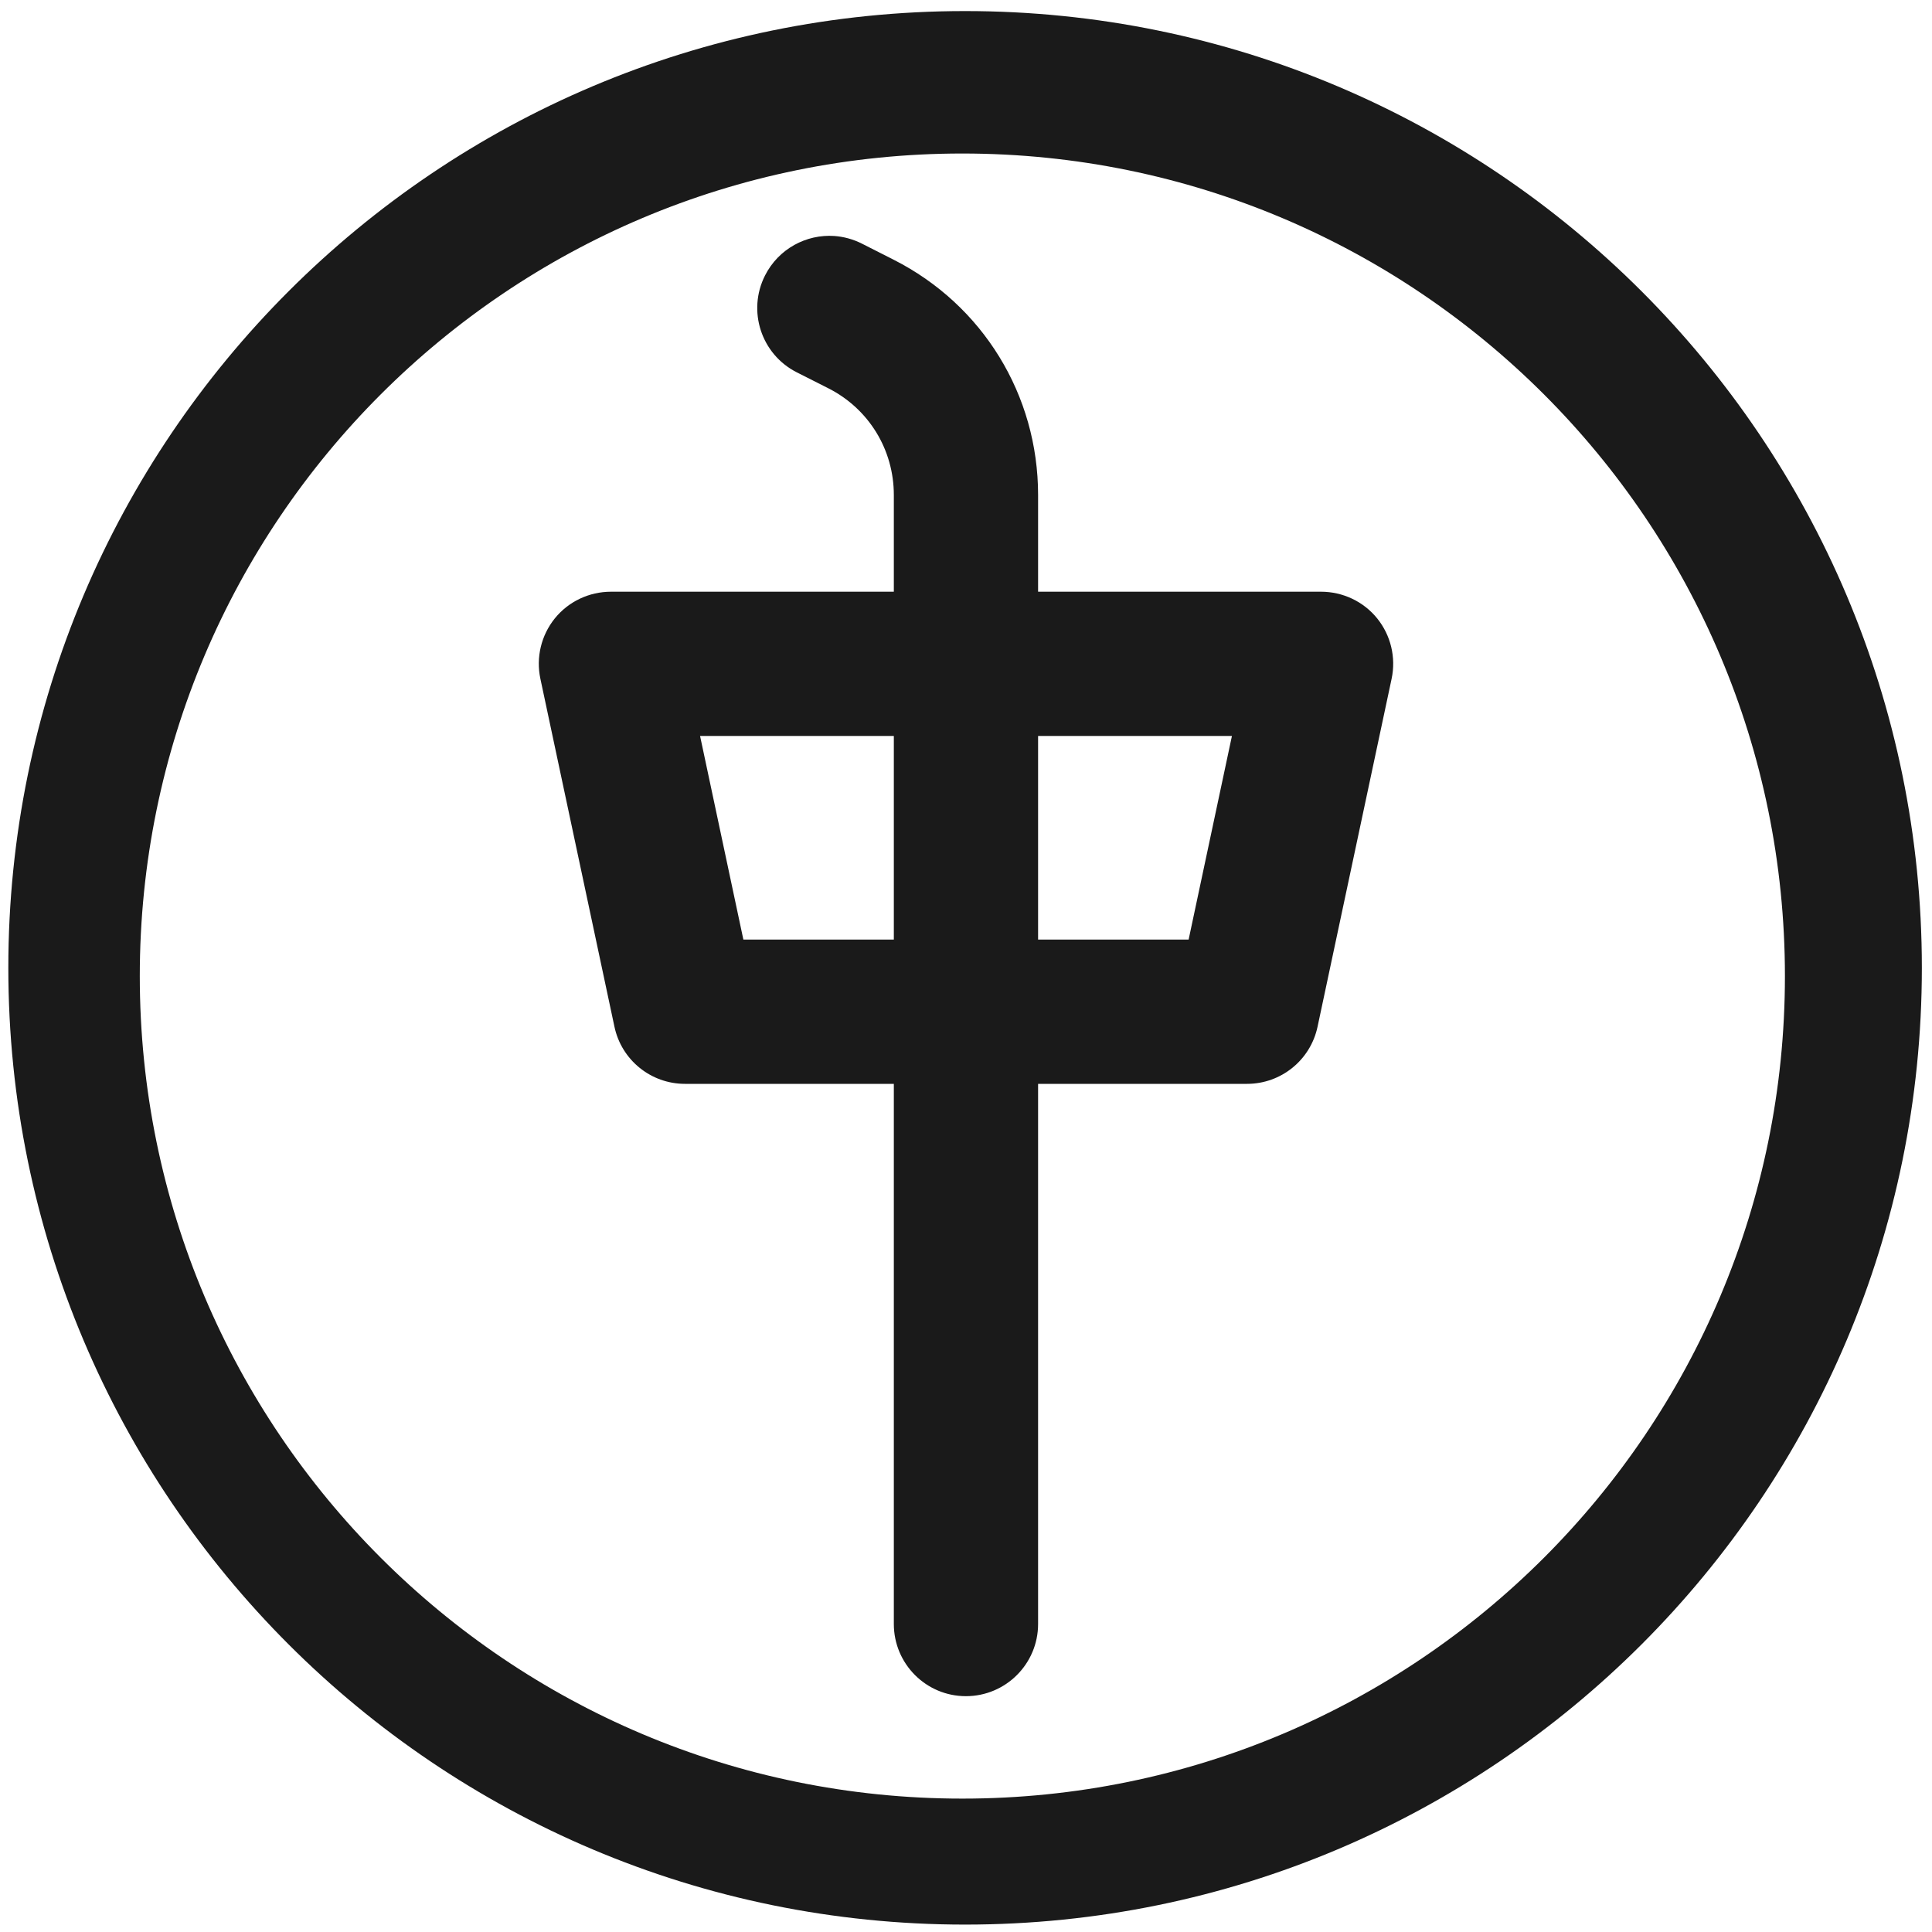
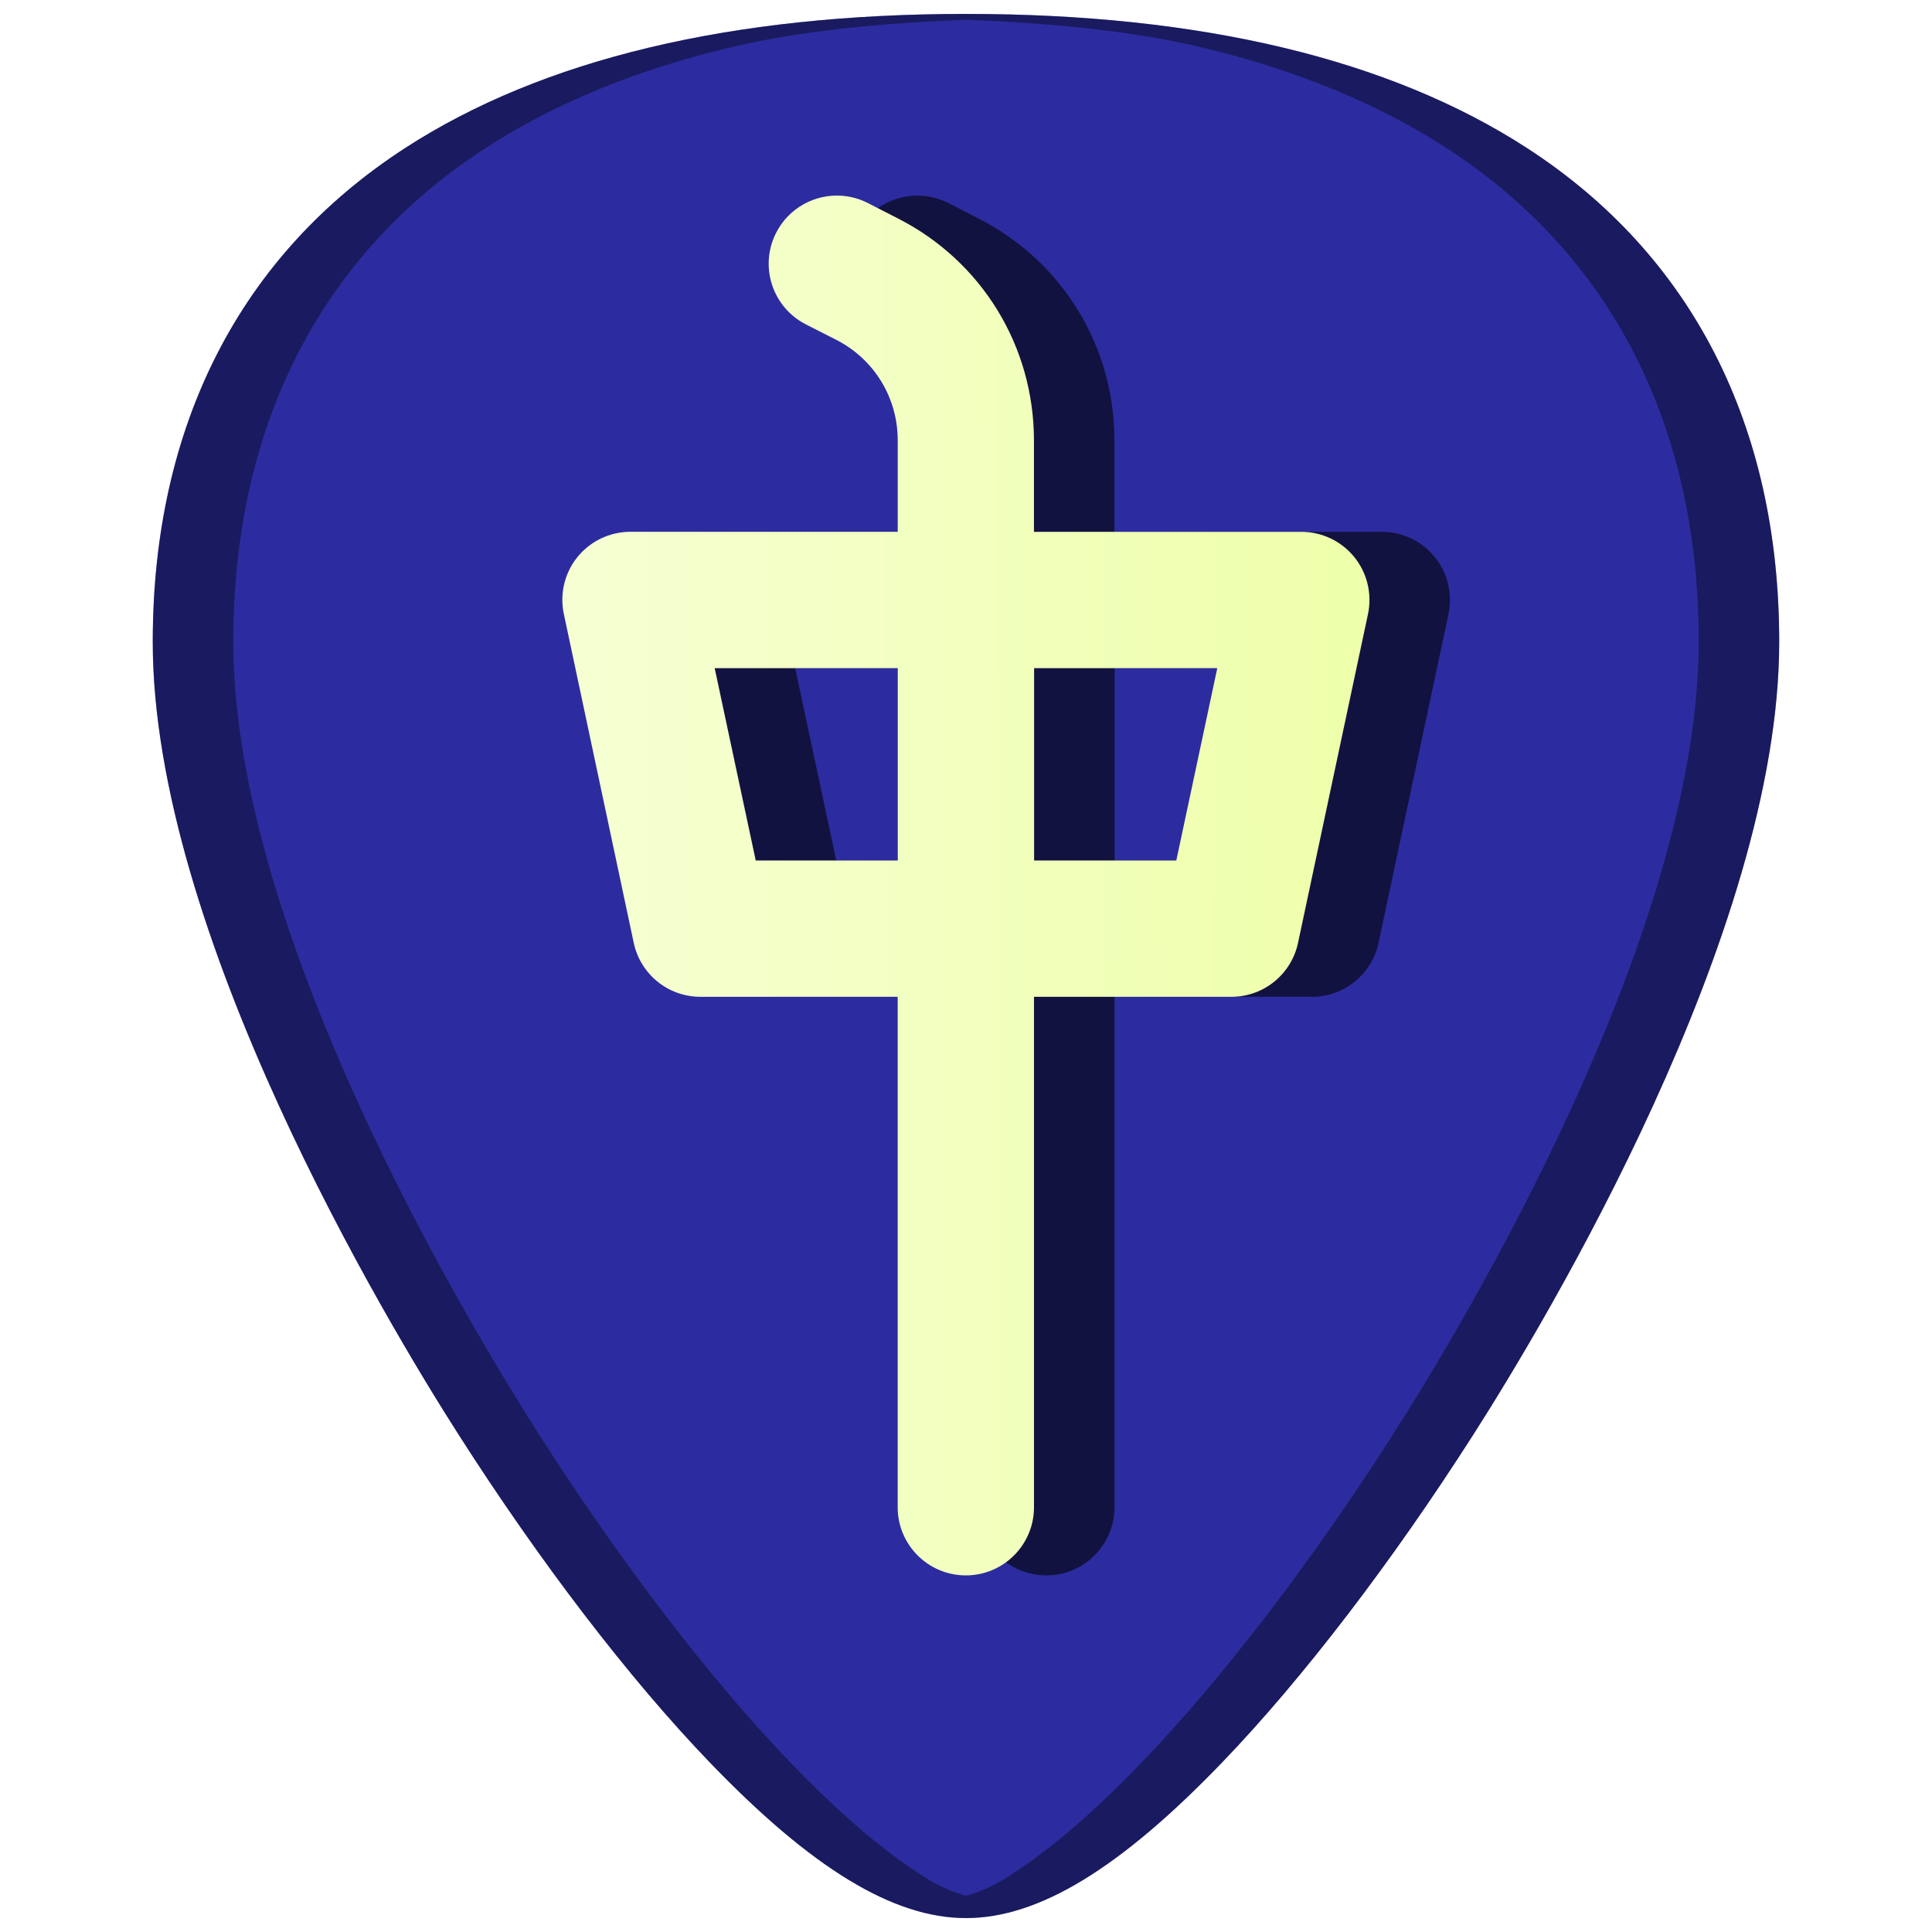
- <svg xmlns="http://www.w3.org/2000/svg" width="48" height="48" viewBox="0 0 12.7 12.7" version="1.1" id="svg829">
-   <defs id="defs823" />
-   <g id="layer1" transform="translate(0,-284.3)">
-     <path style="fill:#1a1a1a;fill-opacity:1;stroke-width:0.525" d="M 23.979 0.275 A 23.771 23.771 0 0 0 0.207 24.047 A 23.771 23.771 0 0 0 23.979 47.816 A 23.771 23.771 0 0 0 47.748 24.047 A 23.771 23.771 0 0 0 23.979 0.275 z M 23.91 3.814 A 20.436 20.436 0 0 1 44.346 24.25 A 20.436 20.436 0 0 1 23.91 44.686 A 20.436 20.436 0 0 1 3.473 24.25 A 20.436 20.436 0 0 1 23.91 3.814 z M 20.73 5.863 C 20.034 5.815 19.344 6.18 19.008 6.842 C 18.56 7.725 18.912 8.802 19.795 9.25 L 20.582 9.648 C 21.585 10.157 22.207 11.172 22.207 12.297 L 22.207 14.701 L 15.18 14.701 C 14.639 14.701 14.125 14.943 13.785 15.363 C 13.445 15.784 13.313 16.336 13.426 16.865 L 15.266 25.51 C 15.442 26.337 16.172 26.928 17.018 26.928 L 22.207 26.928 L 22.207 40.348 C 22.207 41.337 23.008 42.141 23.998 42.141 C 24.988 42.141 25.791 41.337 25.791 40.348 L 25.791 26.928 L 30.982 26.928 C 31.828 26.928 32.558 26.337 32.734 25.51 L 34.574 16.865 C 34.687 16.336 34.555 15.784 34.215 15.363 C 33.875 14.943 33.361 14.701 32.82 14.701 L 25.791 14.701 L 25.791 12.297 C 25.791 9.814 24.417 7.576 22.203 6.453 L 21.418 6.055 C 21.197 5.943 20.963 5.88 20.73 5.863 z M 17.393 18.285 L 22.207 18.285 L 22.207 23.344 L 18.469 23.344 L 17.393 18.285 z M 25.791 18.285 L 30.607 18.285 L 29.531 23.344 L 25.791 23.344 L 25.791 18.285 z " transform="matrix(0.2645833,0,0,0.2645833,0,284.3)" id="path822" />
+ <svg xmlns="http://www.w3.org/2000/svg" xmlns:xlink="http://www.w3.org/1999/xlink" version="1.1" id="Capa_1" x="0px" y="0px" viewBox="0 0 48 48" xml:space="preserve" width="48" height="48">
+   <defs id="defs39">
+     <linearGradient id="linearGradient947">
+       <stop style="stop-color:#f6ffd5;stop-opacity:1" offset="0" id="stop943" />
+       <stop style="stop-color:#eeffaa;stop-opacity:1" offset="1" id="stop945" />
+     </linearGradient>
+     <linearGradient xlink:href="#linearGradient947" id="linearGradient949" x1="12.937" y1="22.094" x2="34.028" y2="22" gradientUnits="userSpaceOnUse" />
+   </defs>
+   <g id="g6" transform="translate(0,-464)">
+ </g>
+   <g id="g8" transform="translate(0,-464)">
+ </g>
+   <g id="g10" transform="translate(0,-464)">
+ </g>
+   <g id="g12" transform="translate(0,-464)">
+ </g>
+   <g id="g14" transform="translate(0,-464)">
+ </g>
+   <g id="g16" transform="translate(0,-464)">
+ </g>
+   <g id="g18" transform="translate(0,-464)">
+ </g>
+   <g id="g20" transform="translate(0,-464)">
+ </g>
+   <g id="g22" transform="translate(0,-464)">
+ </g>
+   <g id="g24" transform="translate(0,-464)">
+ </g>
+   <g id="g26" transform="translate(0,-464)">
+ </g>
+   <g id="g28" transform="translate(0,-464)">
+ </g>
+   <g id="g30" transform="translate(0,-464)">
+ </g>
+   <g id="g32" transform="translate(0,-464)">
+ </g>
+   <g id="g34" transform="translate(0,-464)">
+ </g>
+   <g id="g955">
+     <g id="g961">
+       <path style="fill:#2c2ca0;stroke-width:0.092" d="m 24.001,0.346 c -5.833,0 -10.522,1.12 -13.936,3.332 -4.101,2.657 -6.27,6.902 -6.27,12.271 0,7.227 5.806,16.885 7.586,19.674 2.032,3.183 4.25,6.08 6.246,8.156 2.542,2.644 4.568,3.875 6.373,3.875 1.805,0 3.829,-1.231 6.371,-3.875 1.996,-2.076 4.214,-4.973 6.246,-8.156 C 38.398,32.835 44.204,23.176 44.204,15.949 44.204,10.579 42.038,6.335 37.937,3.678 34.523,1.466 29.834,0.346 24.001,0.346 Z" id="path863" />
+       <path style="opacity:0.6;fill:#000000;stroke-width:0.092" d="m 22.91,4.863 c -0.658,-0.046 -1.312,0.298 -1.629,0.924 -0.423,0.834 -0.088,1.852 0.746,2.275 l 0.742,0.377 c 0.948,0.481 1.535,1.439 1.535,2.502 v 2.271 h -6.639 c -0.511,0 -0.997,0.23 -1.318,0.627 -0.322,0.397 -0.444,0.918 -0.338,1.418 l 1.736,8.168 c 0.167,0.782 0.857,1.34 1.656,1.34 h 4.902 v 12.682 c 0,0.935 0.758,1.693 1.693,1.693 0.935,0 1.693,-0.758 1.693,-1.693 V 24.766 h 4.904 c 0.799,0 1.49,-0.558 1.656,-1.34 l 1.738,-8.168 c 0.106,-0.5 -0.018,-1.021 -0.34,-1.418 -0.322,-0.397 -0.805,-0.627 -1.316,-0.627 h -6.643 v -2.271 c 0,-2.346 -1.299,-4.461 -3.391,-5.521 L 23.559,5.043 C 23.35,4.937 23.13,4.879 22.91,4.863 Z m -3.154,11.736 h 4.549 v 4.779 h -3.529 z m 7.936,0 h 4.551 l -1.018,4.779 h -3.533 z" id="path861-5" />
+       <path style="fill:url(#linearGradient949);fill-opacity:1;stroke-width:0.092" d="m 20.91,4.863 c -0.658,-0.046 -1.312,0.298 -1.629,0.924 -0.423,0.834 -0.088,1.852 0.746,2.275 l 0.742,0.377 c 0.948,0.481 1.535,1.439 1.535,2.502 v 2.271 h -6.639 c -0.511,0 -0.997,0.23 -1.318,0.627 -0.322,0.397 -0.444,0.918 -0.338,1.418 l 1.736,8.168 c 0.167,0.782 0.857,1.34 1.656,1.34 h 4.902 v 12.682 c 0,0.935 0.758,1.693 1.693,1.693 0.935,0 1.693,-0.758 1.693,-1.693 V 24.766 h 4.904 c 0.799,0 1.49,-0.558 1.656,-1.34 l 1.738,-8.168 c 0.106,-0.5 -0.018,-1.021 -0.34,-1.418 -0.322,-0.397 -0.805,-0.627 -1.316,-0.627 h -6.643 v -2.271 c 0,-2.346 -1.299,-4.461 -3.391,-5.521 L 21.559,5.043 C 21.35,4.937 21.13,4.879 20.91,4.863 Z M 17.756,16.6 h 4.549 v 4.779 h -3.529 z m 7.936,0 h 4.551 l -1.018,4.779 h -3.533 z" id="path861" />
+       <path style="opacity:0.4;fill:#000000;stroke-width:0.092" d="m 24.001,0.346 c -5.833,0 -10.522,1.12 -13.936,3.332 -4.101,2.657 -6.27,6.902 -6.27,12.271 0,7.227 5.806,16.885 7.586,19.674 2.032,3.183 4.25,6.08 6.246,8.156 2.542,2.644 4.568,3.875 6.373,3.875 1.805,0 3.829,-1.231 6.371,-3.875 1.996,-2.076 4.214,-4.973 6.246,-8.156 C 38.398,32.835 44.204,23.176 44.204,15.949 44.204,10.579 42.038,6.335 37.937,3.678 34.523,1.466 29.834,0.346 24.001,0.346 Z m 0,0.145 c 2.112,0.085 4.119,0.272 5.875,0.691 1.164,0.278 2.253,0.627 3.264,1.043 1.011,0.416 1.944,0.9 2.797,1.453 1.025,0.664 1.929,1.428 2.709,2.283 0.78,0.855 1.436,1.804 1.963,2.836 0.527,1.032 0.926,2.149 1.193,3.344 0.267,1.195 0.402,2.466 0.402,3.809 0,1.807 -0.363,3.765 -0.936,5.73 -0.572,1.965 -1.352,3.938 -2.189,5.771 -1.674,3.667 -3.571,6.778 -4.461,8.172 -2.032,3.183 -4.25,6.08 -6.246,8.156 -1.271,1.322 -2.414,2.291 -3.463,2.93 -0.319,0.194 -0.618,0.307 -0.91,0.391 -0.292,-0.084 -0.59,-0.197 -0.908,-0.391 -1.05,-0.638 -2.192,-1.608 -3.463,-2.93 -1.996,-2.076 -4.214,-4.973 -6.246,-8.156 C 12.492,34.229 10.595,31.118 8.921,27.451 8.084,25.618 7.304,23.645 6.731,21.68 6.159,19.714 5.796,17.756 5.796,15.949 c 0,-1.342 0.135,-2.614 0.402,-3.809 C 6.466,10.946 6.866,9.829 7.394,8.797 7.921,7.765 8.576,6.816 9.356,5.961 10.136,5.105 11.04,4.342 12.065,3.678 c 0.853,-0.553 1.786,-1.037 2.797,-1.453 1.011,-0.416 2.1,-0.765 3.264,-1.043 1.756,-0.42 3.763,-0.607 5.875,-0.691 z" id="path4588" />
+     </g>
  </g>
</svg>
